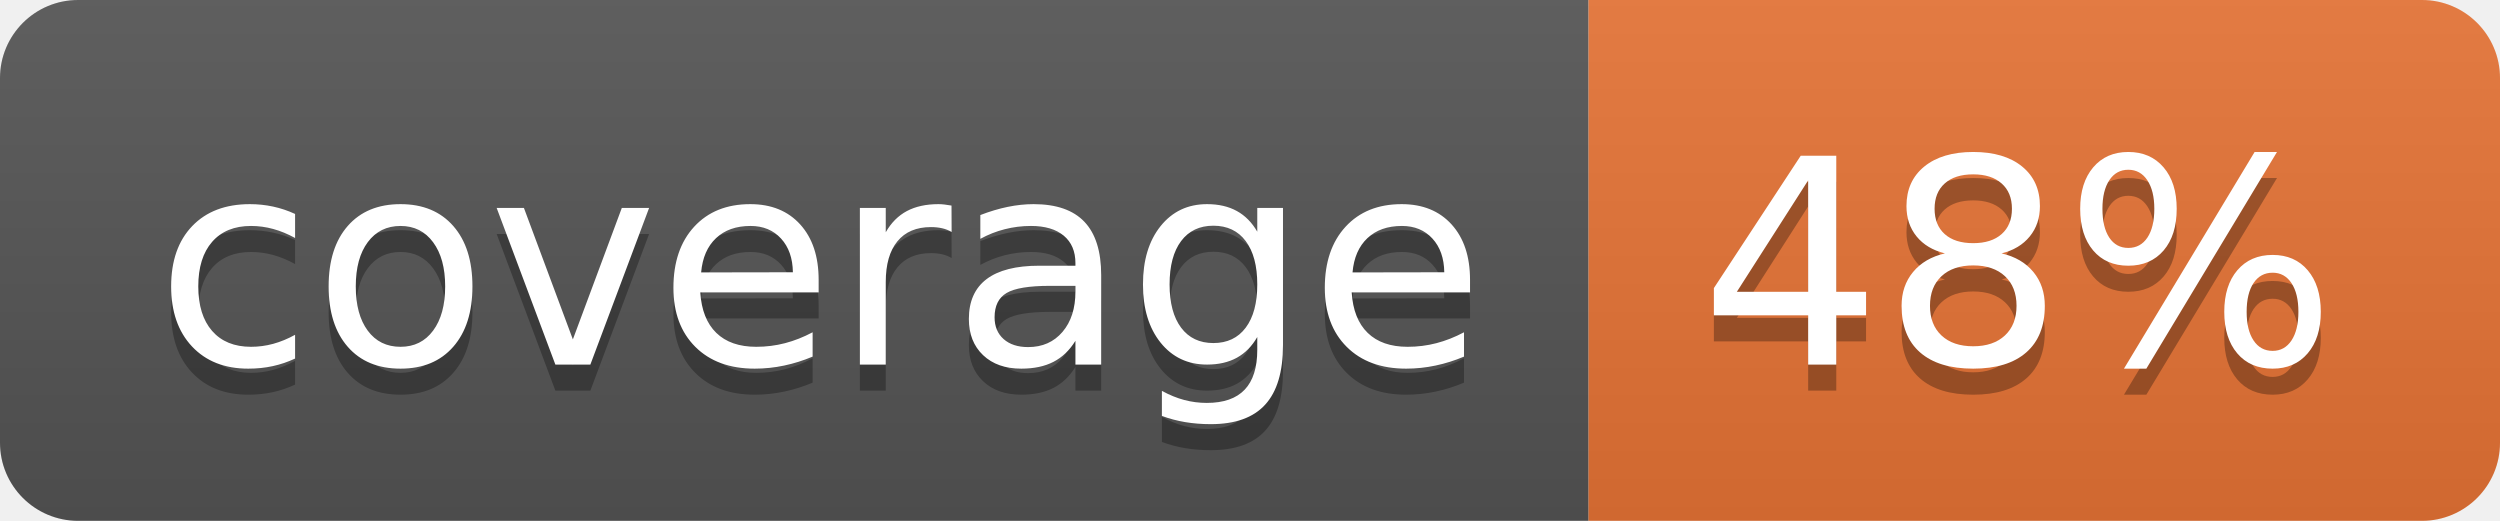
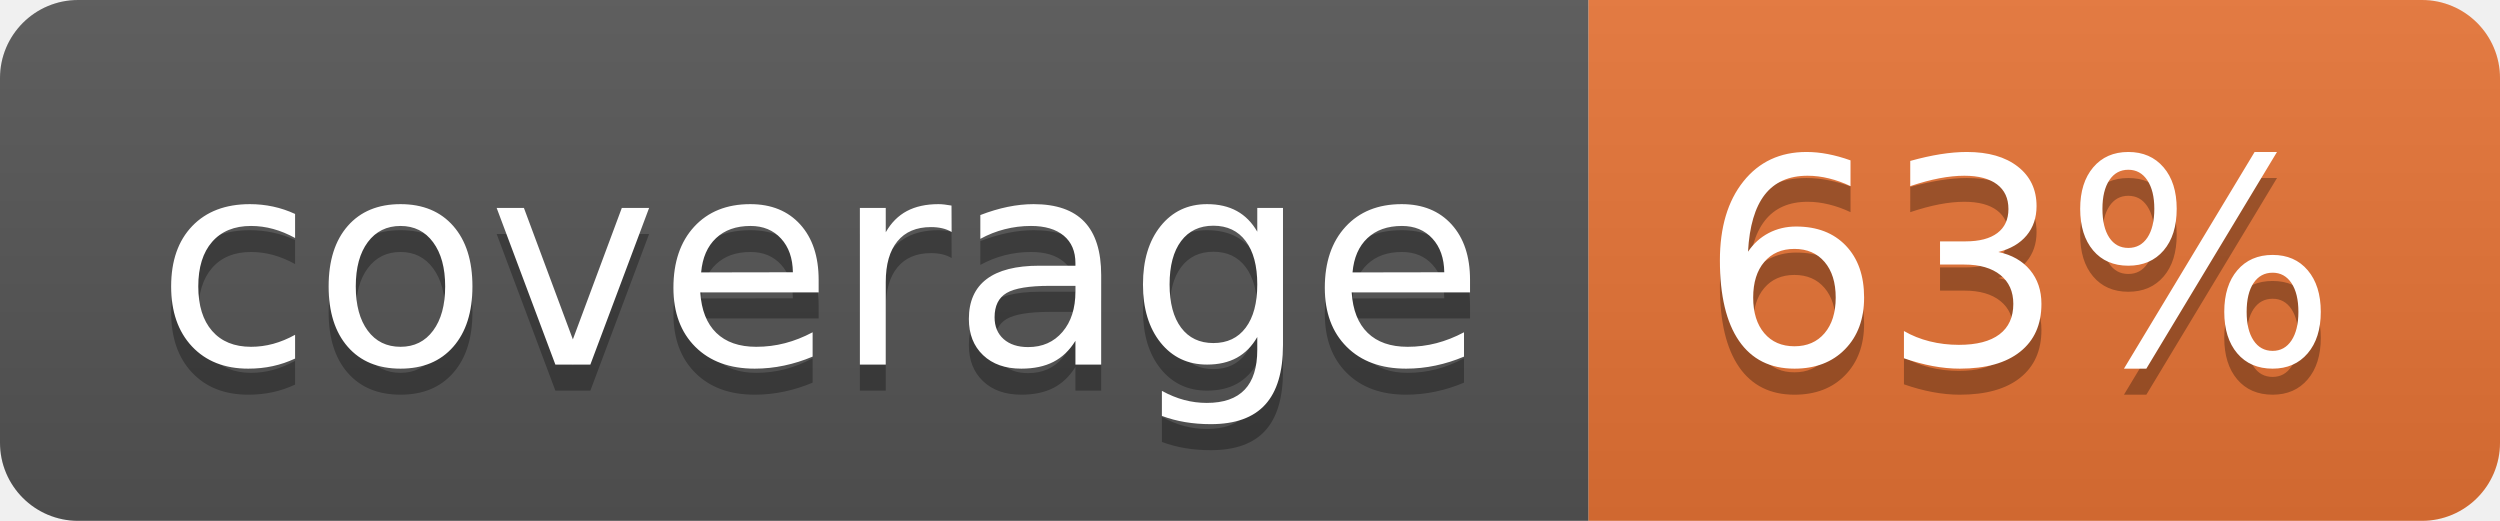
<svg xmlns="http://www.w3.org/2000/svg" width="96" height="20">
  <linearGradient id="b" x2="0" y2="100%">
    <stop offset="0" stop-color="#bbb" stop-opacity=".1" />
    <stop offset="1" stop-opacity=".1" />
  </linearGradient>
  <clipPath id="a">
    <rect width="96" height="20" rx="3" fill="#fff" />
  </clipPath>
  <g clip-path="url(#a)">
    <path fill="#555" d="M0 0h61v20H0z" />
    <path fill="#E87435" d="M61 0h35v20H61z" />
    <path fill="url(#b)" d="M0 0h96v20H0z" />
  </g>
  <g fill="#fff" text-anchor="middle" font-family="DejaVu Sans,Verdana,Geneva,sans-serif" font-size="110">
    <text x="315" y="150" fill="#010101" fill-opacity=".3" transform="scale(.1)" textLength="510">coverage</text>
    <text x="315" y="140" transform="scale(.1)" textLength="510">coverage</text>
-     <text x="775" y="150" fill="#010101" fill-opacity=".3" transform="scale(.1)" textLength="250">48%</text>
-     <text x="775" y="140" transform="scale(.1)" textLength="250">48%</text>
+     <text x="775" y="150" fill="#010101" fill-opacity=".3" transform="scale(.1)" textLength="250">63%</text>
+     <text x="775" y="140" transform="scale(.1)" textLength="250">63%</text>
  </g>
</svg>
